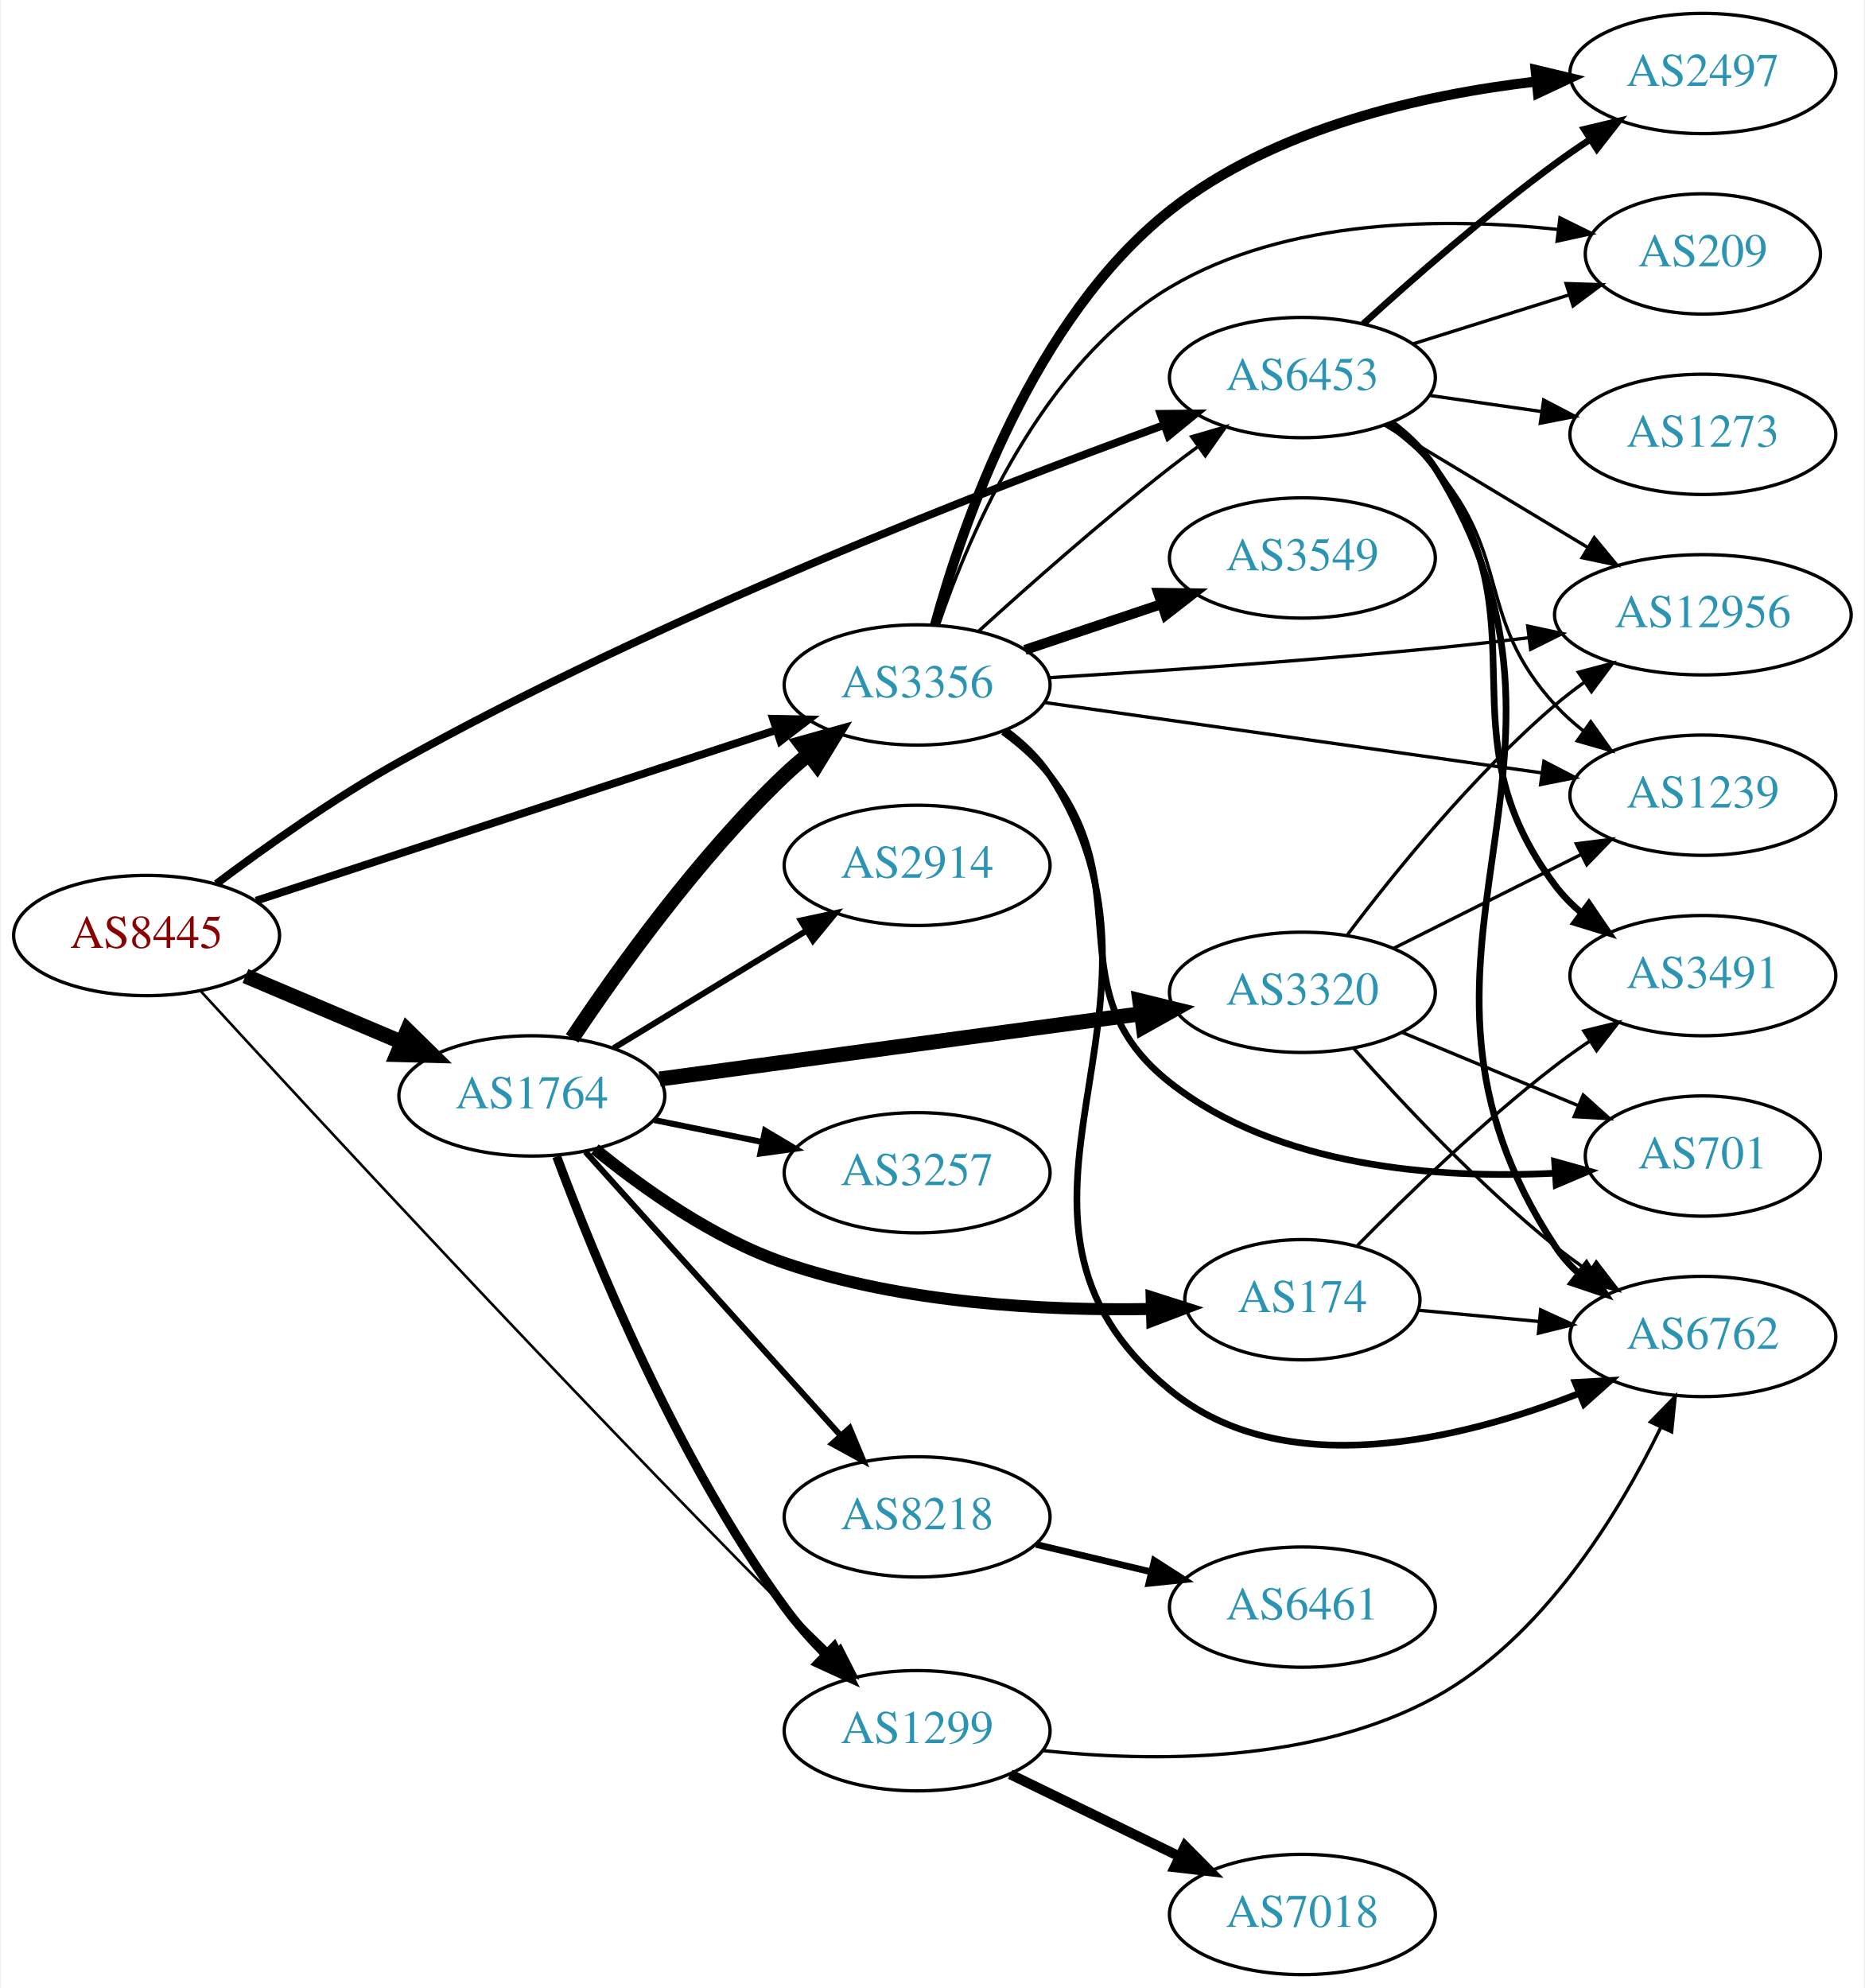
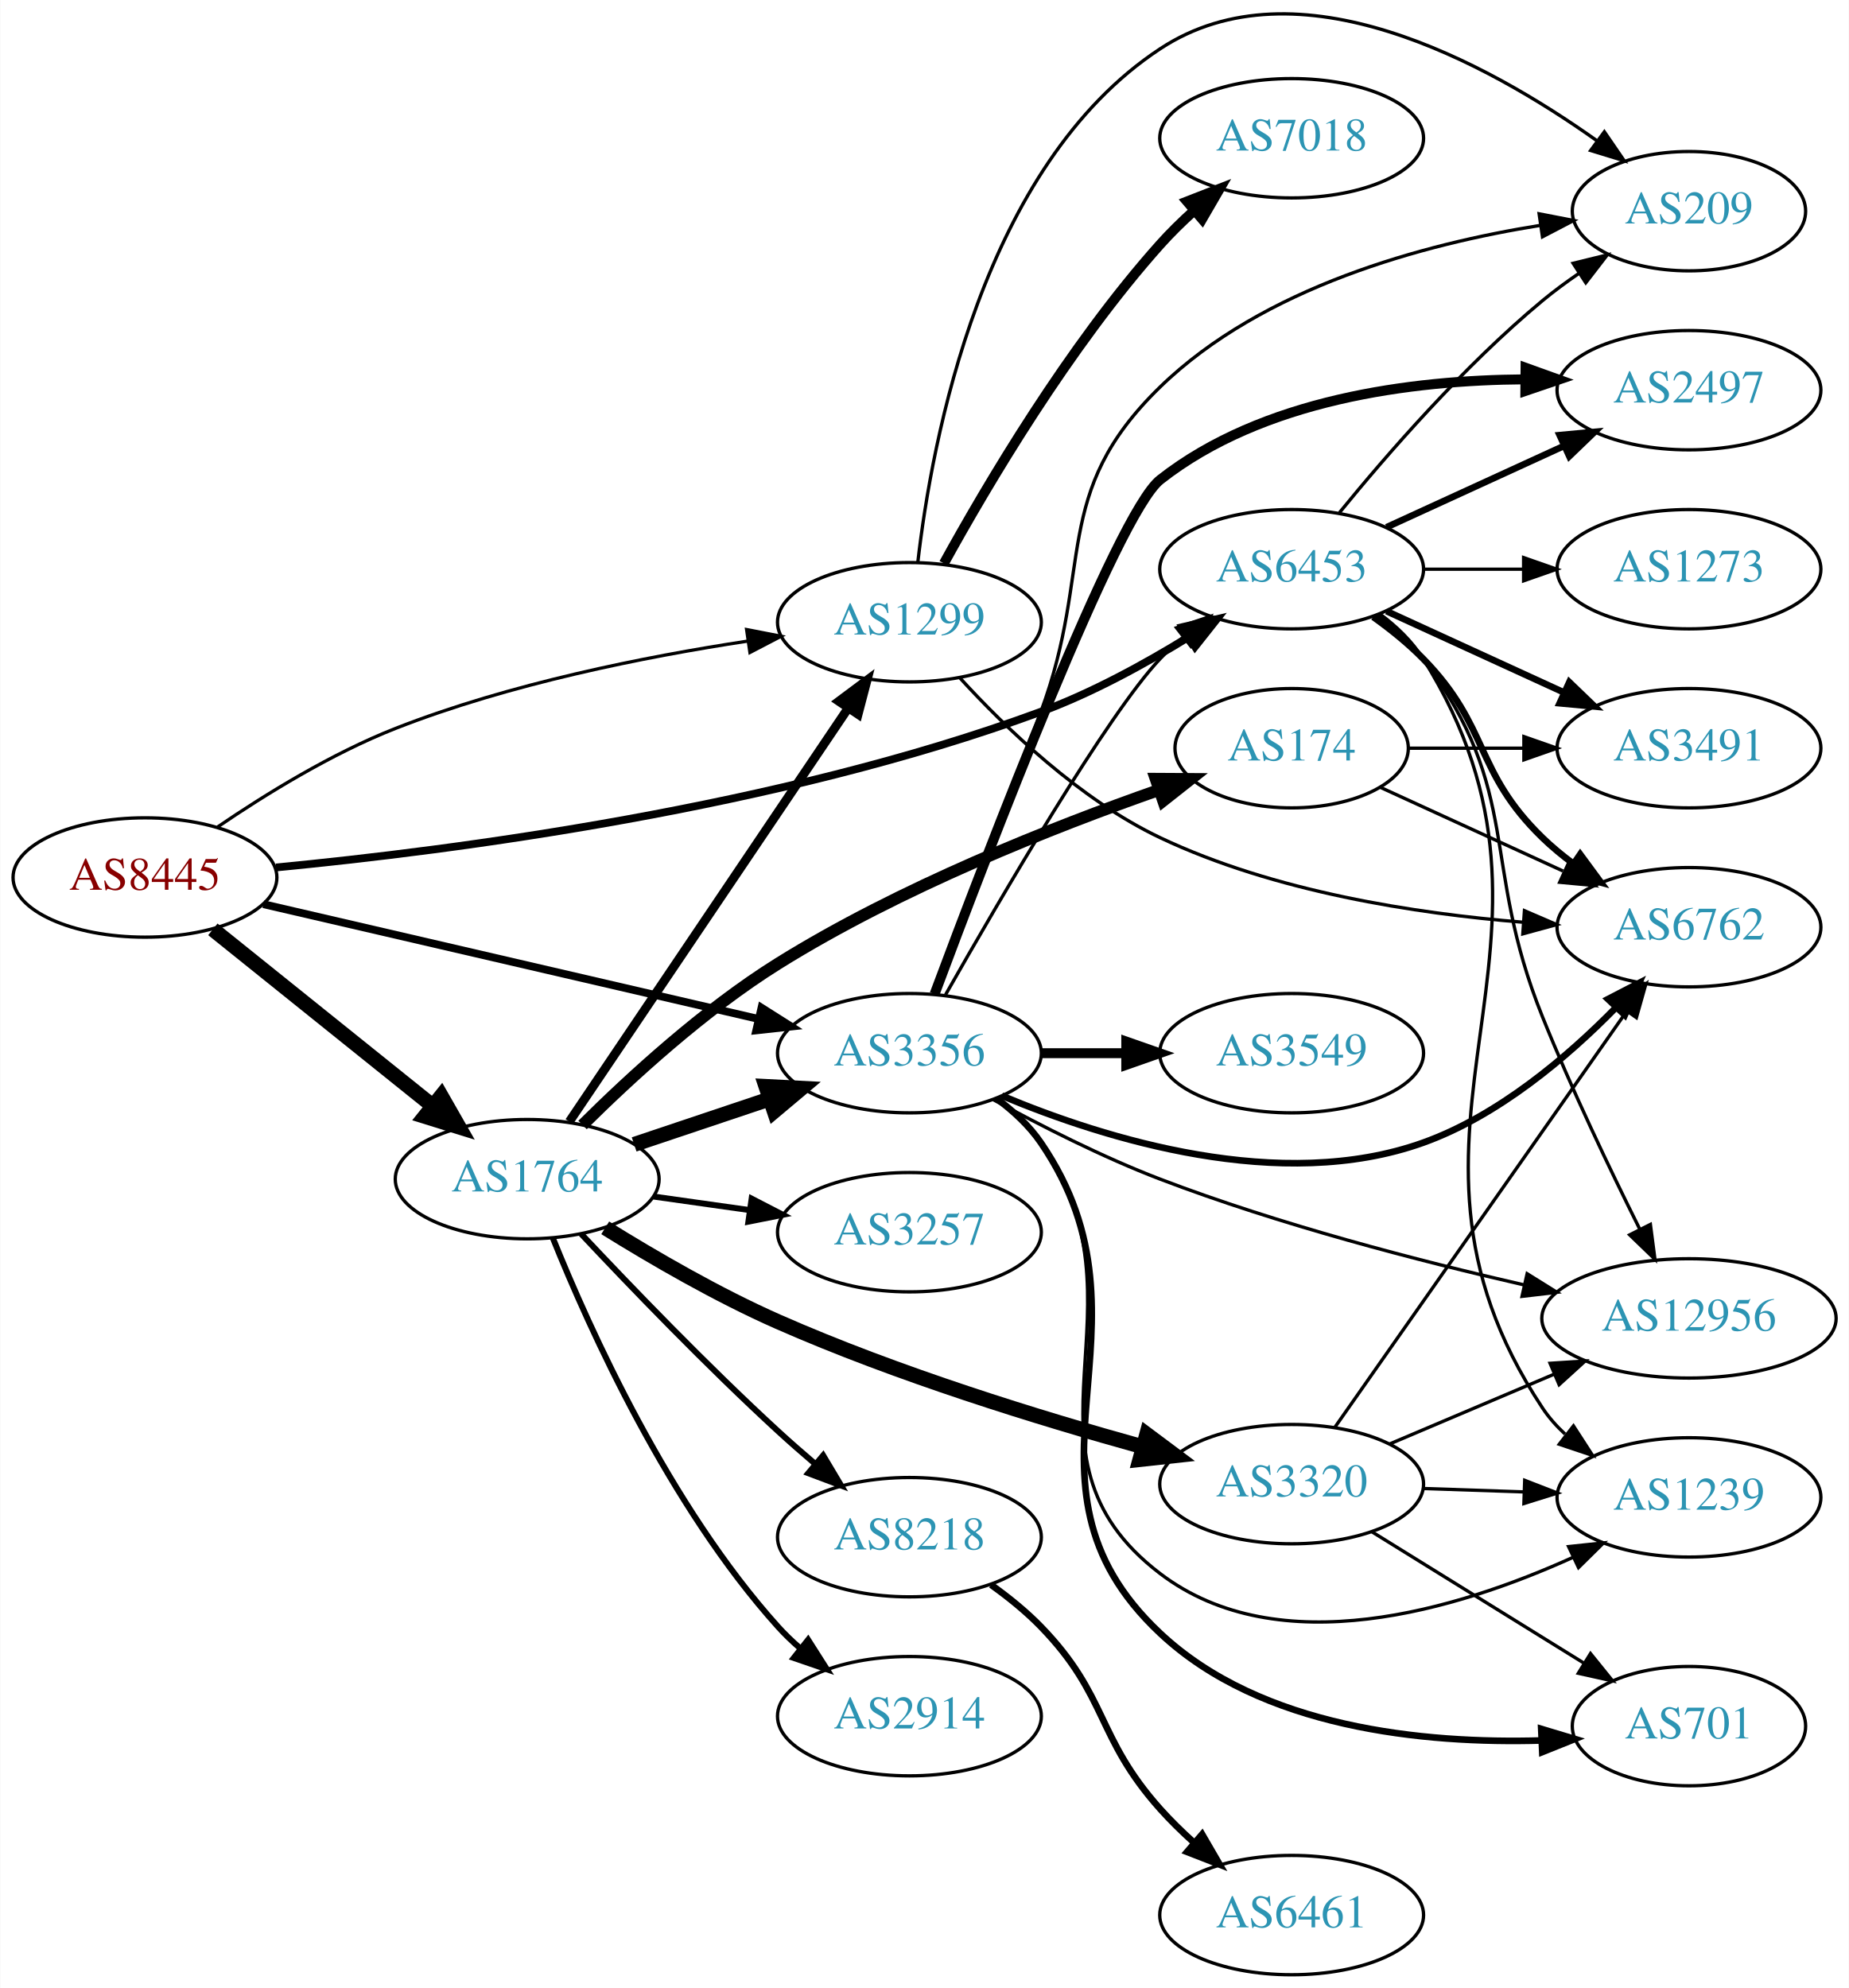
- <svg xmlns="http://www.w3.org/2000/svg" xmlns:xlink="http://www.w3.org/1999/xlink" width="558pt" height="595pt" viewBox="0.00 0.00 557.56 595.00">
-   <g id="graph0" class="graph" transform="scale(1 1) rotate(0) translate(4 591)">
-     <polygon fill="white" stroke="none" points="-4,4 -4,-591 553.564,-591 553.564,4 -4,4" />
+ <svg xmlns="http://www.w3.org/2000/svg" xmlns:xlink="http://www.w3.org/1999/xlink" width="558pt" height="600pt" viewBox="0.00 0.00 557.56 599.70">
+   <g id="graph0" class="graph" transform="scale(1 1) rotate(0) translate(4 595.705)">
+     <polygon fill="white" stroke="none" points="-4,4 -4,-595.705 553.564,-595.705 553.564,4 -4,4" />
    <g id="node1" class="node">
      <g id="a_node1">
        <a xlink:href="/asn/8445" xlink:title="AS8445 ~ SALZBURG-AG-AS [AT]">
-           <ellipse fill="#ffffff" stroke="black" cx="39.647" cy="-311" rx="39.794" ry="18" />
-           <text text-anchor="middle" x="39.647" y="-307.3" font-family="Times,serif" font-size="14.00" fill="#880000">AS8445</text>
+           <ellipse fill="#ffffff" stroke="black" cx="39.647" cy="-331" rx="39.794" ry="18" />
+           <text text-anchor="middle" x="39.647" y="-327.3" font-family="Times,serif" font-size="14.00" fill="#880000">AS8445</text>
        </a>
      </g>
    </g>
    <g id="node2" class="node">
      <g id="a_node2">
        <a xlink:href="/asn/1299" xlink:title="AS1299 ~ Telia Carrier [EU]">
-           <ellipse fill="#ffffff" stroke="black" cx="270.232" cy="-73" rx="39.794" ry="18" />
-           <text text-anchor="middle" x="270.232" y="-69.3" font-family="Times,serif" font-size="14.00" fill="#2c94b3">AS1299</text>
+           <ellipse fill="#ffffff" stroke="black" cx="270.232" cy="-408" rx="39.794" ry="18" />
+           <text text-anchor="middle" x="270.232" y="-404.3" font-family="Times,serif" font-size="14.00" fill="#2c94b3">AS1299</text>
        </a>
      </g>
    </g>
    <g id="edge1" class="edge">
-       <path fill="none" stroke="black" stroke-width="0.783" d="M55.883,-294.32C87.769,-259.535 164.093,-176.928 230.586,-110 235.14,-105.416 240.073,-100.592 244.842,-95.995" />
-       <polygon fill="black" stroke="black" stroke-width="0.783" points="247.318,-98.47 252.124,-89.028 242.479,-93.412 247.318,-98.47" />
+       <path fill="none" stroke="black" stroke-width="0.978" d="M61.529,-346.225C75.972,-356.076 95.993,-368.431 115.293,-376 149.54,-389.431 190.391,-397.589 221.402,-402.304" />
+       <polygon fill="black" stroke="black" stroke-width="0.978" points="221.118,-405.799 231.517,-403.773 222.124,-398.872 221.118,-405.799" />
    </g>
    <g id="node3" class="node">
      <g id="a_node3">
        <a xlink:href="/asn/1764" xlink:title="AS1764 ~ NEXTLAYER-AS [AT]">
-           <ellipse fill="#ffffff" stroke="black" cx="154.939" cy="-263" rx="39.794" ry="18" />
-           <text text-anchor="middle" x="154.939" y="-259.3" font-family="Times,serif" font-size="14.00" fill="#2c94b3">AS1764</text>
+           <ellipse fill="#ffffff" stroke="black" cx="154.939" cy="-240" rx="39.794" ry="18" />
+           <text text-anchor="middle" x="154.939" y="-236.3" font-family="Times,serif" font-size="14.00" fill="#2c94b3">AS1764</text>
        </a>
      </g>
    </g>
    <g id="edge2" class="edge">
-       <path fill="none" stroke="black" stroke-width="4.5" d="M69.235,-298.888C83.458,-292.862 100.837,-285.498 116.144,-279.013" />
-       <polygon fill="black" stroke="black" stroke-width="4.5" points="117.688,-282.635 125.36,-275.109 114.616,-275.384 117.688,-282.635" />
+       <path fill="none" stroke="black" stroke-width="4.5" d="M60.122,-315.357C78.361,-300.707 105.803,-278.664 126.303,-262.198" />
+       <polygon fill="black" stroke="black" stroke-width="4.5" points="129.008,-265.076 134.339,-255.744 124.076,-258.936 129.008,-265.076" />
    </g>
    <g id="node4" class="node">
      <g id="a_node4">
        <a xlink:href="/asn/3356" xlink:title="AS3356 ~ Level 3 Parent, LLC [US]">
-           <ellipse fill="#ffffff" stroke="black" cx="270.232" cy="-386" rx="39.794" ry="18" />
-           <text text-anchor="middle" x="270.232" y="-382.3" font-family="Times,serif" font-size="14.00" fill="#2c94b3">AS3356</text>
+           <ellipse fill="#ffffff" stroke="black" cx="270.232" cy="-278" rx="39.794" ry="18" />
+           <text text-anchor="middle" x="270.232" y="-274.3" font-family="Times,serif" font-size="14.00" fill="#2c94b3">AS3356</text>
        </a>
      </g>
    </g>
    <g id="edge3" class="edge">
-       <path fill="none" stroke="black" stroke-width="2.348" d="M72.43,-321.428C113.032,-334.75 183.378,-357.831 228.048,-372.487" />
-       <polygon fill="black" stroke="black" stroke-width="2.348" points="227.126,-375.868 237.718,-375.66 229.308,-369.217 227.126,-375.868" />
+       <path fill="none" stroke="black" stroke-width="2.348" d="M75.364,-322.95C115.339,-313.682 181.097,-298.435 224.78,-288.307" />
+       <polygon fill="black" stroke="black" stroke-width="2.348" points="225.613,-291.707 234.564,-286.038 224.032,-284.888 225.613,-291.707" />
    </g>
    <g id="node5" class="node">
      <g id="a_node5">
        <a xlink:href="/asn/6453" xlink:title="AS6453 ~ TATA COMMUNICATIONS (AMERICA) INC [US]">
-           <ellipse fill="#ffffff" stroke="black" cx="385.525" cy="-478" rx="39.794" ry="18" />
-           <text text-anchor="middle" x="385.525" y="-474.3" font-family="Times,serif" font-size="14.00" fill="#2c94b3">AS6453</text>
+           <ellipse fill="#ffffff" stroke="black" cx="385.525" cy="-424" rx="39.794" ry="18" />
+           <text text-anchor="middle" x="385.525" y="-420.3" font-family="Times,serif" font-size="14.00" fill="#2c94b3">AS6453</text>
        </a>
      </g>
    </g>
    <g id="edge4" class="edge">
-       <path fill="none" stroke="black" stroke-width="2.348" d="M60.529,-326.485C75.175,-337.479 95.845,-352.151 115.293,-363 193.018,-406.356 290.375,-444.204 344.145,-463.795" />
-       <polygon fill="black" stroke="black" stroke-width="2.348" points="343.069,-467.127 353.663,-467.237 345.45,-460.545 343.069,-467.127" />
+       <path fill="none" stroke="black" stroke-width="2.348" d="M79.183,-334.032C132.444,-339.137 230.923,-351.899 309.879,-381 325.271,-386.673 341.177,-395.379 354.331,-403.477" />
+       <polygon fill="black" stroke="black" stroke-width="2.348" points="352.637,-406.547 362.958,-408.942 356.383,-400.634 352.637,-406.547" />
    </g>
    <g id="node6" class="node">
      <g id="a_node6">
        <a xlink:href="/asn/7018" xlink:title="AS7018 ~ AT&amp;T Services, Inc. [US]">
-           <ellipse fill="#ffffff" stroke="black" cx="385.525" cy="-18" rx="39.794" ry="18" />
-           <text text-anchor="middle" x="385.525" y="-14.3" font-family="Times,serif" font-size="14.00" fill="#2c94b3">AS7018</text>
+           <ellipse fill="#ffffff" stroke="black" cx="385.525" cy="-554" rx="39.794" ry="18" />
+           <text text-anchor="middle" x="385.525" y="-550.3" font-family="Times,serif" font-size="14.00" fill="#2c94b3">AS7018</text>
        </a>
      </g>
    </g>
    <g id="edge5" class="edge">
-       <path fill="none" stroke="black" stroke-width="3" d="M298.081,-59.966C313.178,-52.637 332.222,-43.391 348.591,-35.445" />
-       <polygon fill="black" stroke="black" stroke-width="3" points="350.402,-38.457 357.869,-30.941 347.345,-32.159 350.402,-38.457" />
+       <path fill="none" stroke="black" stroke-width="3" d="M280.636,-425.747C293.536,-449.196 318.287,-491.135 345.879,-522 348.967,-525.454 352.44,-528.854 356.005,-532.074" />
+       <polygon fill="black" stroke="black" stroke-width="3" points="353.969,-534.938 363.841,-538.784 358.522,-529.621 353.969,-534.938" />
    </g>
    <g id="node7" class="node">
      <g id="a_node7">
        <a xlink:href="/asn/6762" xlink:title="AS6762 ~ TELECOM ITALIA SPARKLE S.p.A. [IT]">
-           <ellipse fill="#ffffff" stroke="black" cx="505.368" cy="-191" rx="39.794" ry="18" />
-           <text text-anchor="middle" x="505.368" y="-187.3" font-family="Times,serif" font-size="14.00" fill="#2c94b3">AS6762</text>
+           <ellipse fill="#ffffff" stroke="black" cx="505.368" cy="-316" rx="39.794" ry="18" />
+           <text text-anchor="middle" x="505.368" y="-312.3" font-family="Times,serif" font-size="14.00" fill="#2c94b3">AS6762</text>
        </a>
      </g>
    </g>
    <g id="edge6" class="edge">
-       <path fill="none" stroke="black" d="M307.849,-67.055C340.645,-63.582 389.006,-63.173 425.172,-83 457.533,-100.741 480.209,-137.999 492.771,-163.753" />
-       <polygon fill="black" stroke="black" points="489.685,-165.417 497.089,-172.996 496.027,-162.454 489.685,-165.417" />
-     </g>
-     <g id="edge9" class="edge">
-       <path fill="none" stroke="black" stroke-width="2.7" d="M162.361,-244.897C173.456,-215.05 198.175,-154.402 230.586,-110 234.164,-105.098 238.434,-100.287 242.809,-95.841" />
-       <polygon fill="black" stroke="black" stroke-width="2.7" points="245.394,-98.21 250.167,-88.751 240.537,-93.169 245.394,-98.21" />
-     </g>
-     <g id="edge13" class="edge">
-       <path fill="none" stroke="black" stroke-width="4.5" d="M166.981,-280.211C180.474,-300.458 204.72,-334.423 230.586,-359 232.755,-361.061 235.093,-363.085 237.508,-365.039" />
-       <polygon fill="black" stroke="black" stroke-width="4.5" points="235.525,-368.476 245.875,-371.37 240.277,-362.196 235.525,-368.476" />
+       <path fill="none" stroke="black" d="M285.415,-391.249C299.235,-376.106 321.655,-354.481 345.879,-343 380.246,-326.712 422.926,-320.114 455.336,-317.505" />
+       <polygon fill="black" stroke="black" points="455.745,-320.985 465.474,-316.791 455.253,-314.002 455.745,-320.985" />
    </g>
    <g id="node8" class="node">
      <g id="a_node8">
-         <a xlink:href="/asn/3257" xlink:title="AS3257 ~ GTT [DE]">
-           <ellipse fill="#ffffff" stroke="black" cx="270.232" cy="-240" rx="39.794" ry="18" />
-           <text text-anchor="middle" x="270.232" y="-236.3" font-family="Times,serif" font-size="14.00" fill="#2c94b3">AS3257</text>
+         <a xlink:href="/asn/209" xlink:title="AS209 ~ CenturyLink Communications, LLC [US]">
+           <ellipse fill="#ffffff" stroke="black" cx="505.368" cy="-532" rx="35.194" ry="18" />
+           <text text-anchor="middle" x="505.368" y="-528.3" font-family="Times,serif" font-size="14.00" fill="#2c94b3">AS209</text>
        </a>
      </g>
    </g>
    <g id="edge7" class="edge">
-       <path fill="none" stroke="black" stroke-width="1.8" d="M191.475,-255.786C201.704,-253.709 213.004,-251.415 223.747,-249.234" />
-       <polygon fill="black" stroke="black" stroke-width="1.8" points="224.719,-252.608 233.823,-247.189 223.326,-245.748 224.719,-252.608" />
+       <path fill="none" stroke="black" d="M272.752,-425.968C276.934,-462.655 292.174,-545.682 345.879,-581 387.186,-608.165 444.358,-576.867 477.546,-553.296" />
+       <polygon fill="black" stroke="black" points="479.849,-555.948 485.84,-547.21 475.707,-550.304 479.849,-555.948" />
+     </g>
+     <g id="edge14" class="edge">
+       <path fill="none" stroke="black" stroke-width="2.7" d="M167.637,-257.346C187.566,-286.898 228.21,-347.168 251.599,-381.852" />
+       <polygon fill="black" stroke="black" stroke-width="2.7" points="248.936,-384.162 257.429,-390.496 254.739,-380.249 248.936,-384.162" />
+     </g>
+     <g id="edge11" class="edge">
+       <path fill="none" stroke="black" stroke-width="4.5" d="M187.197,-250.484C199.846,-254.727 214.625,-259.684 228.126,-264.212" />
+       <polygon fill="black" stroke="black" stroke-width="4.5" points="226.95,-267.971 237.683,-267.418 229.455,-260.505 226.95,-267.971" />
    </g>
    <g id="node9" class="node">
      <g id="a_node9">
-         <a xlink:href="/asn/3320" xlink:title="AS3320 ~ DTAG [DE]">
-           <ellipse fill="#ffffff" stroke="black" cx="385.525" cy="-294" rx="39.794" ry="18" />
-           <text text-anchor="middle" x="385.525" y="-290.3" font-family="Times,serif" font-size="14.00" fill="#2c94b3">AS3320</text>
+         <a xlink:href="/asn/8218" xlink:title="AS8218 ~ legacy Neotelecoms [FR]">
+           <ellipse fill="#ffffff" stroke="black" cx="270.232" cy="-132" rx="39.794" ry="18" />
+           <text text-anchor="middle" x="270.232" y="-128.3" font-family="Times,serif" font-size="14.00" fill="#2c94b3">AS8218</text>
        </a>
      </g>
    </g>
    <g id="edge8" class="edge">
-       <path fill="none" stroke="black" stroke-width="4.5" d="M193.174,-268.05C232.444,-273.375 294.43,-281.782 337.154,-287.576" />
-       <polygon fill="black" stroke="black" stroke-width="4.5" points="336.868,-291.51 347.306,-288.952 337.926,-283.707 336.868,-291.51" />
+       <path fill="none" stroke="black" stroke-width="1.8" d="M171.202,-223.506C185.971,-207.777 209.202,-183.643 230.586,-164 234.166,-160.711 238.023,-157.335 241.864,-154.067" />
+       <polygon fill="black" stroke="black" stroke-width="1.8" points="244.208,-156.669 249.636,-147.57 239.718,-151.298 244.208,-156.669" />
    </g>
    <g id="node10" class="node">
      <g id="a_node10">
-         <a xlink:href="/asn/8218" xlink:title="AS8218 ~ legacy Neotelecoms [FR]">
-           <ellipse fill="#ffffff" stroke="black" cx="270.232" cy="-137" rx="39.794" ry="18" />
-           <text text-anchor="middle" x="270.232" y="-133.3" font-family="Times,serif" font-size="14.00" fill="#2c94b3">AS8218</text>
-         </a>
-       </g>
-     </g>
-     <g id="edge10" class="edge">
-       <path fill="none" stroke="black" stroke-width="1.8" d="M170.984,-246.268C190.537,-224.522 224.827,-186.385 247.284,-161.41" />
-       <polygon fill="black" stroke="black" stroke-width="1.8" points="250.042,-163.577 254.126,-153.801 244.837,-158.897 250.042,-163.577" />
+         <a xlink:href="/asn/174" xlink:title="AS174 ~ Cogent Communications [US]">
+           <ellipse fill="#ffffff" stroke="black" cx="385.525" cy="-370" rx="35.194" ry="18" />
+           <text text-anchor="middle" x="385.525" y="-366.3" font-family="Times,serif" font-size="14.00" fill="#2c94b3">AS174</text>
+         </a>
+       </g>
+     </g>
+     <g id="edge9" class="edge">
+       <path fill="none" stroke="black" stroke-width="3.6" d="M171.636,-256.339C185.975,-270.581 208.282,-291.079 230.586,-305 267.274,-327.899 313.436,-346.171 345.596,-357.439" />
+       <polygon fill="black" stroke="black" stroke-width="3.6" points="344.507,-360.765 355.101,-360.708 346.784,-354.146 344.507,-360.765" />
    </g>
    <g id="node11" class="node">
      <g id="a_node11">
-         <a xlink:href="/asn/174" xlink:title="AS174 ~ Cogent Communications [US]">
-           <ellipse fill="#ffffff" stroke="black" cx="385.525" cy="-202" rx="35.194" ry="18" />
-           <text text-anchor="middle" x="385.525" y="-198.3" font-family="Times,serif" font-size="14.00" fill="#2c94b3">AS174</text>
-         </a>
-       </g>
-     </g>
-     <g id="edge11" class="edge">
-       <path fill="none" stroke="black" stroke-width="3.6" d="M173.806,-247.094C188.088,-235.41 209.195,-220.345 230.586,-213 266.103,-200.804 308.872,-198.665 340.306,-199.227" />
-       <polygon fill="black" stroke="black" stroke-width="3.6" points="340.412,-202.731 350.505,-199.51 340.606,-195.734 340.412,-202.731" />
+         <a xlink:href="/asn/2914" xlink:title="AS2914 ~ NTT America, Inc. [US]">
+           <ellipse fill="#ffffff" stroke="black" cx="270.232" cy="-78" rx="39.794" ry="18" />
+           <text text-anchor="middle" x="270.232" y="-74.3" font-family="Times,serif" font-size="14.00" fill="#2c94b3">AS2914</text>
+         </a>
+       </g>
+     </g>
+     <g id="edge10" class="edge">
+       <path fill="none" stroke="black" stroke-width="1.8" d="M162.687,-222.213C173.738,-194.757 197.791,-141.422 230.586,-105 232.588,-102.776 234.807,-100.637 237.14,-98.603" />
+       <polygon fill="black" stroke="black" stroke-width="1.8" points="239.67,-101.065 245.359,-92.127 235.338,-95.567 239.67,-101.065" />
    </g>
    <g id="node12" class="node">
      <g id="a_node12">
-         <a xlink:href="/asn/2914" xlink:title="AS2914 ~ NTT America, Inc. [US]">
-           <ellipse fill="#ffffff" stroke="black" cx="270.232" cy="-332" rx="39.794" ry="18" />
-           <text text-anchor="middle" x="270.232" y="-328.3" font-family="Times,serif" font-size="14.00" fill="#2c94b3">AS2914</text>
+         <a xlink:href="/asn/3257" xlink:title="AS3257 ~ GTT [DE]">
+           <ellipse fill="#ffffff" stroke="black" cx="270.232" cy="-224" rx="39.794" ry="18" />
+           <text text-anchor="middle" x="270.232" y="-220.3" font-family="Times,serif" font-size="14.00" fill="#2c94b3">AS3257</text>
        </a>
      </g>
    </g>
    <g id="edge12" class="edge">
-       <path fill="none" stroke="black" stroke-width="1.8" d="M179.414,-277.297C196.123,-287.474 218.779,-301.272 237.155,-312.464" />
-       <polygon fill="black" stroke="black" stroke-width="1.8" points="235.427,-315.509 245.788,-317.721 239.068,-309.531 235.427,-315.509" />
-     </g>
-     <g id="edge20" class="edge">
-       <path fill="none" stroke="black" d="M288.58,-402.042C303.429,-415.544 325.565,-435.133 345.879,-451 348.606,-453.13 351.487,-455.293 354.396,-457.42" />
-       <polygon fill="black" stroke="black" points="352.394,-460.292 362.564,-463.262 356.466,-454.598 352.394,-460.292" />
-     </g>
-     <g id="edge18" class="edge">
-       <path fill="none" stroke="black" stroke-width="2" d="M296.649,-372.458C301.7,-368.71 306.485,-364.213 309.879,-359 355.342,-289.167 281.548,-227.964 345.879,-175 379.933,-146.963 433.078,-160.075 468.304,-173.943" />
-       <polygon fill="black" stroke="black" stroke-width="2" points="467.155,-177.255 477.734,-177.841 469.83,-170.786 467.155,-177.255" />
+       <path fill="none" stroke="black" stroke-width="1.8" d="M193.036,-234.761C202.328,-233.449 212.419,-232.024 222.126,-230.653" />
+       <polygon fill="black" stroke="black" stroke-width="1.8" points="222.64,-234.115 232.053,-229.251 221.662,-227.184 222.64,-234.115" />
+     </g>
+     <g id="node13" class="node">
+       <g id="a_node13">
+         <a xlink:href="/asn/3320" xlink:title="AS3320 ~ DTAG [DE]">
+           <ellipse fill="#ffffff" stroke="black" cx="385.525" cy="-148" rx="39.794" ry="18" />
+           <text text-anchor="middle" x="385.525" y="-144.3" font-family="Times,serif" font-size="14.00" fill="#2c94b3">AS3320</text>
+         </a>
+       </g>
+     </g>
+     <g id="edge13" class="edge">
+       <path fill="none" stroke="black" stroke-width="4.5" d="M178.473,-225.318C192.949,-216.32 212.386,-205.027 230.586,-197 266.593,-181.119 309.375,-167.926 340.688,-159.246" />
+       <polygon fill="black" stroke="black" stroke-width="4.5" points="341.817,-163.019 350.428,-156.589 339.745,-155.422 341.817,-163.019" />
+     </g>
+     <g id="edge19" class="edge">
+       <path fill="none" stroke="black" d="M281.152,-295.675C297.575,-324.599 330.16,-380.481 345.879,-397 347.942,-399.168 350.204,-401.267 352.566,-403.273" />
+       <polygon fill="black" stroke="black" points="350.794,-406.329 360.839,-409.7 355.089,-400.801 350.794,-406.329" />
+     </g>
+     <g id="edge17" class="edge">
+       <path fill="none" stroke="black" stroke-width="2" d="M298.082,-265.178C329.369,-252.069 382.252,-235.642 425.172,-251 447.848,-259.114 468.691,-276.828 483.297,-291.717" />
+       <polygon fill="black" stroke="black" stroke-width="2" points="480.933,-294.311 490.343,-299.18 486.023,-289.506 480.933,-294.311" />
+     </g>
+     <g id="edge23" class="edge">
+       <path fill="none" stroke="black" d="M277.972,-295.849C285.714,-316.377 298.777,-351.099 309.879,-381 326.029,-424.5 312.591,-446.674 345.879,-479 376.852,-509.078 425.37,-522.097 460.569,-527.725" />
+       <polygon fill="black" stroke="black" points="460.173,-531.205 470.574,-529.186 461.184,-524.278 460.173,-531.205" />
    </g>
    <g id="node15" class="node">
      <g id="a_node15">
-         <a xlink:href="/asn/3549" xlink:title="AS3549 ~ Level 3 Parent, LLC [US]">
-           <ellipse fill="#ffffff" stroke="black" cx="385.525" cy="-424" rx="39.794" ry="18" />
-           <text text-anchor="middle" x="385.525" y="-420.3" font-family="Times,serif" font-size="14.00" fill="#2c94b3">AS3549</text>
-         </a>
-       </g>
-     </g>
-     <g id="edge17" class="edge">
-       <path fill="none" stroke="black" stroke-width="3" d="M302.49,-396.484C315.139,-400.727 329.918,-405.684 343.419,-410.212" />
-       <polygon fill="black" stroke="black" stroke-width="3" points="342.382,-413.556 352.976,-413.418 344.609,-406.92 342.382,-413.556" />
+         <a xlink:href="/asn/2497" xlink:title="AS2497 ~ Internet Initiative Japan Inc. [JP]">
+           <ellipse fill="#ffffff" stroke="black" cx="505.368" cy="-478" rx="39.794" ry="18" />
+           <text text-anchor="middle" x="505.368" y="-474.3" font-family="Times,serif" font-size="14.00" fill="#2c94b3">AS2497</text>
+         </a>
+       </g>
+     </g>
+     <g id="edge16" class="edge">
+       <path fill="none" stroke="black" stroke-width="3" d="M277.828,-295.856C293.537,-337.97 332.826,-440.742 345.879,-451 376.805,-475.305 421.709,-481.033 455.83,-481.272" />
+       <polygon fill="black" stroke="black" stroke-width="3" points="456.077,-484.77 466.046,-481.184 456.016,-477.77 456.077,-484.77" />
    </g>
    <g id="node16" class="node">
      <g id="a_node16">
-         <a xlink:href="/asn/2497" xlink:title="AS2497 ~ Internet Initiative Japan Inc. [JP]">
-           <ellipse fill="#ffffff" stroke="black" cx="505.368" cy="-569" rx="39.794" ry="18" />
-           <text text-anchor="middle" x="505.368" y="-565.3" font-family="Times,serif" font-size="14.00" fill="#2c94b3">AS2497</text>
-         </a>
-       </g>
-     </g>
-     <g id="edge19" class="edge">
-       <path fill="none" stroke="black" stroke-width="3" d="M275.547,-403.852C283.818,-434.145 304.837,-495.485 345.879,-528 377.071,-552.711 421.553,-562.656 455.457,-566.595" />
-       <polygon fill="black" stroke="black" stroke-width="3" points="455.308,-570.098 465.613,-567.635 456.021,-563.135 455.308,-570.098" />
+         <a xlink:href="/asn/3549" xlink:title="AS3549 ~ Level 3 Parent, LLC [US]">
+           <ellipse fill="#ffffff" stroke="black" cx="385.525" cy="-278" rx="39.794" ry="18" />
+           <text text-anchor="middle" x="385.525" y="-274.3" font-family="Times,serif" font-size="14.00" fill="#2c94b3">AS3549</text>
+         </a>
+       </g>
+     </g>
+     <g id="edge18" class="edge">
+       <path fill="none" stroke="black" stroke-width="3" d="M309.905,-278C318.108,-278 326.872,-278 335.404,-278" />
+       <polygon fill="black" stroke="black" stroke-width="3" points="335.643,-281.5 345.643,-278 335.643,-274.5 335.643,-281.5" />
    </g>
    <g id="node17" class="node">
      <g id="a_node17">
        <a xlink:href="/asn/12956" xlink:title="AS12956 ~ TELXIUS [ES]">
-           <ellipse fill="#ffffff" stroke="black" cx="505.368" cy="-407" rx="44.393" ry="18" />
-           <text text-anchor="middle" x="505.368" y="-403.3" font-family="Times,serif" font-size="14.00" fill="#2c94b3">AS12956</text>
-         </a>
-       </g>
-     </g>
-     <g id="edge21" class="edge">
-       <path fill="none" stroke="black" d="M309.873,-388.178C341.036,-390.076 385.976,-393.128 425.172,-397 434.287,-397.9 443.975,-399.003 453.331,-400.142" />
-       <polygon fill="black" stroke="black" points="452.955,-403.622 463.311,-401.386 453.821,-396.676 452.955,-403.622" />
+           <ellipse fill="#ffffff" stroke="black" cx="505.368" cy="-198" rx="44.393" ry="18" />
+           <text text-anchor="middle" x="505.368" y="-194.3" font-family="Times,serif" font-size="14.00" fill="#2c94b3">AS12956</text>
+         </a>
+       </g>
+     </g>
+     <g id="edge20" class="edge">
+       <path fill="none" stroke="black" d="M295.515,-263.983C309.829,-256.144 328.491,-246.644 345.879,-240 381.749,-226.295 423.825,-215.371 455.606,-208.103" />
+       <polygon fill="black" stroke="black" points="456.551,-211.478 465.541,-205.873 455.018,-204.648 456.551,-211.478" />
    </g>
    <g id="node18" class="node">
      <g id="a_node18">
-         <a xlink:href="/asn/701" xlink:title="AS701 ~ UUNET [US]">
-           <ellipse fill="#ffffff" stroke="black" cx="505.368" cy="-245" rx="35.194" ry="18" />
-           <text text-anchor="middle" x="505.368" y="-241.3" font-family="Times,serif" font-size="14.00" fill="#2c94b3">AS701</text>
-         </a>
-       </g>
-     </g>
-     <g id="edge22" class="edge">
-       <path fill="none" stroke="black" stroke-width="2" d="M295.976,-371.975C301.061,-368.252 306.031,-363.887 309.879,-359 337.041,-324.502 311.405,-294.193 345.879,-267 378.196,-241.508 426.198,-238.156 460.901,-239.854" />
-       <polygon fill="black" stroke="black" stroke-width="2" points="461.006,-243.368 471.212,-240.524 461.461,-236.383 461.006,-243.368" />
+         <a xlink:href="/asn/1239" xlink:title="AS1239 ~ Sprint [US]">
+           <ellipse fill="#ffffff" stroke="black" cx="505.368" cy="-144" rx="39.794" ry="18" />
+           <text text-anchor="middle" x="505.368" y="-140.3" font-family="Times,serif" font-size="14.00" fill="#2c94b3">AS1239</text>
+         </a>
+       </g>
+     </g>
+     <g id="edge21" class="edge">
+       <path fill="none" stroke="black" d="M296.356,-264.258C301.422,-260.521 306.287,-256.079 309.879,-251 344.497,-202.052 298.164,-157.298 345.879,-121 381.681,-93.765 435.532,-110.141 470.319,-125.882" />
+       <polygon fill="black" stroke="black" points="469.058,-129.158 479.594,-130.269 472.05,-122.83 469.058,-129.158" />
    </g>
    <g id="node19" class="node">
      <g id="a_node19">
-         <a xlink:href="/asn/1239" xlink:title="AS1239 ~ Sprint [US]">
-           <ellipse fill="#ffffff" stroke="black" cx="505.368" cy="-353" rx="39.794" ry="18" />
-           <text text-anchor="middle" x="505.368" y="-349.3" font-family="Times,serif" font-size="14.00" fill="#2c94b3">AS1239</text>
-         </a>
-       </g>
-     </g>
-     <g id="edge23" class="edge">
-       <path fill="none" stroke="black" d="M308.173,-380.771C348.469,-375.067 413.081,-365.922 457.059,-359.697" />
-       <polygon fill="black" stroke="black" points="457.804,-363.126 467.214,-358.259 456.823,-356.195 457.804,-363.126" />
+         <a xlink:href="/asn/701" xlink:title="AS701 ~ UUNET [US]">
+           <ellipse fill="#ffffff" stroke="black" cx="505.368" cy="-75" rx="35.194" ry="18" />
+           <text text-anchor="middle" x="505.368" y="-71.3" font-family="Times,serif" font-size="14.00" fill="#2c94b3">AS701</text>
+         </a>
+       </g>
+     </g>
+     <g id="edge22" class="edge">
+       <path fill="none" stroke="black" stroke-width="2" d="M296.475,-264.341C301.535,-260.6 306.368,-256.135 309.879,-251 348.091,-195.12 296.51,-149.318 345.879,-103 376.388,-74.376 425.421,-69.656 460.876,-70.671" />
+       <polygon fill="black" stroke="black" stroke-width="2" points="460.801,-74.171 470.947,-71.121 461.114,-67.178 460.801,-74.171" />
+     </g>
+     <g id="edge31" class="edge">
+       <path fill="none" stroke="black" stroke-width="2" d="M410.119,-409.611C415.375,-405.852 420.707,-401.563 425.172,-397 445.344,-376.383 440.479,-363.094 461.172,-343 464.017,-340.237 467.191,-337.614 470.491,-335.166" />
+       <polygon fill="black" stroke="black" stroke-width="2" points="472.556,-337.994 478.839,-329.462 468.607,-332.214 472.556,-337.994" />
+     </g>
+     <g id="edge36" class="edge">
+       <path fill="none" stroke="black" d="M399.944,-441.065C414.059,-458.375 437.474,-485.345 461.172,-505 464.635,-507.872 468.428,-510.669 472.282,-513.308" />
+       <polygon fill="black" stroke="black" points="470.425,-516.275 480.715,-518.797 474.243,-510.408 470.425,-516.275" />
+     </g>
+     <g id="edge32" class="edge">
+       <path fill="none" stroke="black" stroke-width="2" d="M414.154,-436.661C430.111,-443.973 450.382,-453.261 467.664,-461.181" />
+       <polygon fill="black" stroke="black" stroke-width="2" points="466.363,-464.435 476.912,-465.419 469.279,-458.071 466.363,-464.435" />
+     </g>
+     <g id="edge30" class="edge">
+       <path fill="none" stroke="black" d="M411.456,-410.118C416.532,-406.389 421.45,-401.984 425.172,-397 455.443,-356.458 442.289,-335.941 461.172,-289 469.983,-267.097 481.514,-242.988 490.445,-225.092" />
+       <polygon fill="black" stroke="black" points="493.732,-226.347 495.106,-215.841 487.481,-223.197 493.732,-226.347" />
+     </g>
+     <g id="edge34" class="edge">
+       <path fill="none" stroke="black" d="M412.079,-410.545C417.123,-406.793 421.87,-402.272 425.172,-397 479.154,-310.797 405.002,-255.794 461.172,-171 463.077,-168.125 465.404,-165.499 467.98,-163.113" />
+       <polygon fill="black" stroke="black" points="470.53,-165.564 476.284,-156.667 466.238,-160.034 470.53,-165.564" />
    </g>
    <g id="node20" class="node">
      <g id="a_node20">
-         <a xlink:href="/asn/209" xlink:title="AS209 ~ CenturyLink Communications, LLC [US]">
-           <ellipse fill="#ffffff" stroke="black" cx="505.368" cy="-515" rx="35.194" ry="18" />
-           <text text-anchor="middle" x="505.368" y="-511.3" font-family="Times,serif" font-size="14.00" fill="#2c94b3">AS209</text>
-         </a>
-       </g>
-     </g>
-     <g id="edge24" class="edge">
-       <path fill="none" stroke="black" d="M276.624,-403.943C285.861,-431.175 307.526,-482.177 345.879,-505 380.877,-525.826 428.256,-525.948 462.075,-522.324" />
-       <polygon fill="black" stroke="black" points="462.604,-525.786 472.106,-521.098 461.755,-518.837 462.604,-525.786" />
-     </g>
-     <g id="edge32" class="edge">
-       <path fill="none" stroke="black" stroke-width="2" d="M412.098,-464.557C417.14,-460.804 421.883,-456.28 425.172,-451 480.578,-362.062 403.509,-305.491 461.172,-218 463.07,-215.12 465.392,-212.491 467.965,-210.103" />
-       <polygon fill="black" stroke="black" stroke-width="2" points="470.516,-212.554 476.264,-203.654 466.22,-207.027 470.516,-212.554" />
-     </g>
-     <g id="node14" class="node">
-       <g id="a_node14">
        <a xlink:href="/asn/3491" xlink:title="AS3491 ~ PCCW Global, Inc. [US]">
-           <ellipse fill="#ffffff" stroke="black" cx="505.368" cy="-299" rx="39.794" ry="18" />
-           <text text-anchor="middle" x="505.368" y="-295.3" font-family="Times,serif" font-size="14.00" fill="#2c94b3">AS3491</text>
-         </a>
-       </g>
-     </g>
-     <g id="edge30" class="edge">
-       <path fill="none" stroke="black" stroke-width="2" d="M411.61,-464.231C416.678,-460.495 421.554,-456.06 425.172,-451 458.796,-403.97 426.355,-372.154 461.172,-326 463.435,-322.999 466.138,-320.251 469.071,-317.754" />
-       <polygon fill="black" stroke="black" stroke-width="2" points="471.266,-320.484 477.232,-311.729 467.108,-314.852 471.266,-320.484" />
-     </g>
-     <g id="edge29" class="edge">
-       <path fill="none" stroke="black" stroke-width="2" d="M403.708,-494.033C418.456,-507.471 440.538,-526.838 461.172,-542 464.539,-544.474 468.135,-546.955 471.76,-549.356" />
-       <polygon fill="black" stroke="black" stroke-width="2" points="469.875,-552.305 480.179,-554.77 473.662,-546.417 469.875,-552.305" />
-     </g>
-     <g id="edge31" class="edge">
-       <path fill="none" stroke="black" d="M410.089,-463.803C427.563,-453.275 451.621,-438.78 471.06,-427.068" />
-       <polygon fill="black" stroke="black" points="472.867,-430.066 479.626,-421.907 469.254,-424.07 472.867,-430.066" />
+           <ellipse fill="#ffffff" stroke="black" cx="505.368" cy="-370" rx="39.794" ry="18" />
+           <text text-anchor="middle" x="505.368" y="-366.3" font-family="Times,serif" font-size="14.00" fill="#2c94b3">AS3491</text>
+         </a>
+       </g>
    </g>
    <g id="edge33" class="edge">
-       <path fill="none" stroke="black" d="M410.524,-463.983C415.763,-460.209 420.986,-455.82 425.172,-451 448.371,-424.288 437.297,-406.11 461.172,-380 463.708,-377.226 466.593,-374.629 469.641,-372.227" />
-       <polygon fill="black" stroke="black" points="471.823,-374.97 477.96,-366.334 467.777,-369.258 471.823,-374.97" />
-     </g>
-     <g id="edge35" class="edge">
-       <path fill="none" stroke="black" d="M418.726,-488.11C433.149,-492.639 450.281,-498.018 465.419,-502.771" />
-       <polygon fill="black" stroke="black" points="464.441,-506.132 475.03,-505.789 466.538,-499.454 464.441,-506.132" />
+       <path fill="none" stroke="black" stroke-width="2" d="M414.154,-411.339C430.111,-404.027 450.382,-394.739 467.664,-386.819" />
+       <polygon fill="black" stroke="black" stroke-width="2" points="469.279,-389.929 476.912,-382.581 466.363,-383.565 469.279,-389.929" />
    </g>
    <g id="node21" class="node">
      <g id="a_node21">
        <a xlink:href="/asn/1273" xlink:title="AS1273 ~ Vodafone Group PLC [EU]">
-           <ellipse fill="#ffffff" stroke="black" cx="505.368" cy="-461" rx="39.794" ry="18" />
-           <text text-anchor="middle" x="505.368" y="-457.3" font-family="Times,serif" font-size="14.00" fill="#2c94b3">AS1273</text>
-         </a>
-       </g>
-     </g>
-     <g id="edge34" class="edge">
-       <path fill="none" stroke="black" d="M423.488,-472.668C434.134,-471.132 445.896,-469.435 457.076,-467.822" />
-       <polygon fill="black" stroke="black" points="457.733,-471.264 467.131,-466.372 456.734,-464.336 457.733,-471.264" />
+           <ellipse fill="#ffffff" stroke="black" cx="505.368" cy="-424" rx="39.794" ry="18" />
+           <text text-anchor="middle" x="505.368" y="-420.3" font-family="Times,serif" font-size="14.00" fill="#2c94b3">AS1273</text>
+         </a>
+       </g>
+     </g>
+     <g id="edge35" class="edge">
+       <path fill="none" stroke="black" d="M425.438,-424C434.991,-424 445.341,-424 455.304,-424" />
+       <polygon fill="black" stroke="black" points="455.496,-427.5 465.496,-424 455.496,-420.5 455.496,-427.5" />
+     </g>
+     <g id="node14" class="node">
+       <g id="a_node14">
+         <a xlink:href="/asn/6461" xlink:title="AS6461 ~ Zayo Bandwidth [US]">
+           <ellipse fill="#ffffff" stroke="black" cx="385.525" cy="-18" rx="39.794" ry="18" />
+           <text text-anchor="middle" x="385.525" y="-14.3" font-family="Times,serif" font-size="14.00" fill="#2c94b3">AS6461</text>
+         </a>
+       </g>
+     </g>
+     <g id="edge15" class="edge">
+       <path fill="none" stroke="black" stroke-width="2" d="M294.854,-117.638C300.109,-113.878 305.433,-109.582 309.879,-105 330.222,-84.032 326.41,-71.782 345.879,-50 348.966,-46.546 352.439,-43.145 356.004,-39.926" />
+       <polygon fill="black" stroke="black" stroke-width="2" points="358.521,-42.378 363.841,-33.215 353.968,-37.061 358.521,-42.378" />
+     </g>
+     <g id="edge28" class="edge">
+       <path fill="none" stroke="black" d="M412.386,-358.149C428.507,-350.762 449.509,-341.138 467.375,-332.952" />
+       <polygon fill="black" stroke="black" points="469.293,-335.923 476.926,-328.575 466.377,-329.559 469.293,-335.923" />
+     </g>
+     <g id="edge29" class="edge">
+       <path fill="none" stroke="black" d="M420.927,-370C431.751,-370 443.919,-370 455.546,-370" />
+       <polygon fill="black" stroke="black" points="455.577,-373.5 465.577,-370 455.577,-366.5 455.577,-373.5" />
+     </g>
+     <g id="edge27" class="edge">
+       <path fill="none" stroke="black" d="M398.473,-165.033C419.295,-194.717 462.325,-256.062 486.636,-290.721" />
+       <polygon fill="black" stroke="black" points="483.78,-292.745 492.388,-298.922 489.511,-288.725 483.78,-292.745" />
+     </g>
+     <g id="edge24" class="edge">
+       <path fill="none" stroke="black" d="M415.052,-160.104C429.97,-166.434 448.469,-174.282 464.755,-181.192" />
+       <polygon fill="black" stroke="black" points="463.472,-184.45 474.044,-185.134 466.206,-178.006 463.472,-184.45" />
    </g>
    <g id="edge26" class="edge">
-       <path fill="none" stroke="black" d="M400.95,-277.158C415.292,-260.957 438.386,-236.295 461.172,-218 464.43,-215.384 467.957,-212.814 471.543,-210.361" />
-       <polygon fill="black" stroke="black" points="473.461,-213.289 479.917,-204.888 469.631,-207.43 473.461,-213.289" />
-     </g>
-     <g id="edge27" class="edge">
-       <path fill="none" stroke="black" d="M398.969,-311.175C412.823,-329.563 436.526,-358.932 461.172,-380 463.875,-382.311 466.796,-384.563 469.798,-386.716" />
-       <polygon fill="black" stroke="black" points="468.116,-389.803 478.363,-392.493 472.03,-384 468.116,-389.803" />
+       <path fill="none" stroke="black" d="M425.111,-146.69C434.878,-146.359 445.494,-145.998 455.689,-145.652" />
+       <polygon fill="black" stroke="black" points="455.82,-149.15 465.695,-145.313 455.582,-142.154 455.82,-149.15" />
    </g>
    <g id="edge25" class="edge">
-       <path fill="none" stroke="black" d="M415.353,-282.013C431.188,-275.429 450.986,-267.196 467.889,-260.168" />
-       <polygon fill="black" stroke="black" points="469.564,-263.262 477.454,-256.191 466.876,-256.799 469.564,-263.262" />
-     </g>
-     <g id="edge28" class="edge">
-       <path fill="none" stroke="black" d="M412.972,-307.241C429.498,-315.515 450.983,-326.272 468.968,-335.277" />
-       <polygon fill="black" stroke="black" points="467.501,-338.456 478.01,-339.803 470.635,-332.197 467.501,-338.456" />
-     </g>
-     <g id="node13" class="node">
-       <g id="a_node13">
-         <a xlink:href="/asn/6461" xlink:title="AS6461 ~ Zayo Bandwidth [US]">
-           <ellipse fill="#ffffff" stroke="black" cx="385.525" cy="-110" rx="39.794" ry="18" />
-           <text text-anchor="middle" x="385.525" y="-106.3" font-family="Times,serif" font-size="14.00" fill="#2c94b3">AS6461</text>
-         </a>
-       </g>
-     </g>
-     <g id="edge14" class="edge">
-       <path fill="none" stroke="black" stroke-width="2" d="M305.84,-128.752C316.711,-126.162 328.865,-123.265 340.308,-120.538" />
-       <polygon fill="black" stroke="black" stroke-width="2" points="341.214,-123.92 350.13,-118.197 339.591,-117.111 341.214,-123.92" />
-     </g>
-     <g id="edge16" class="edge">
-       <path fill="none" stroke="black" d="M420.294,-198.848C431.559,-197.796 444.333,-196.604 456.462,-195.472" />
-       <polygon fill="black" stroke="black" points="456.82,-198.954 466.451,-194.539 456.169,-191.984 456.82,-198.954" />
-     </g>
-     <g id="edge15" class="edge">
-       <path fill="none" stroke="black" d="M402.024,-218.247C416.588,-233.086 439.349,-255.204 461.172,-272 464.483,-274.549 468.044,-277.076 471.649,-279.504" />
-       <polygon fill="black" stroke="black" points="469.75,-282.444 480.045,-284.949 473.559,-276.571 469.75,-282.444" />
+       <path fill="none" stroke="black" d="M409.807,-133.578C428.072,-122.263 453.655,-106.415 473.606,-94.056" />
+       <polygon fill="black" stroke="black" points="475.672,-96.893 482.33,-88.652 471.986,-90.943 475.672,-96.893" />
    </g>
  </g>
</svg>
